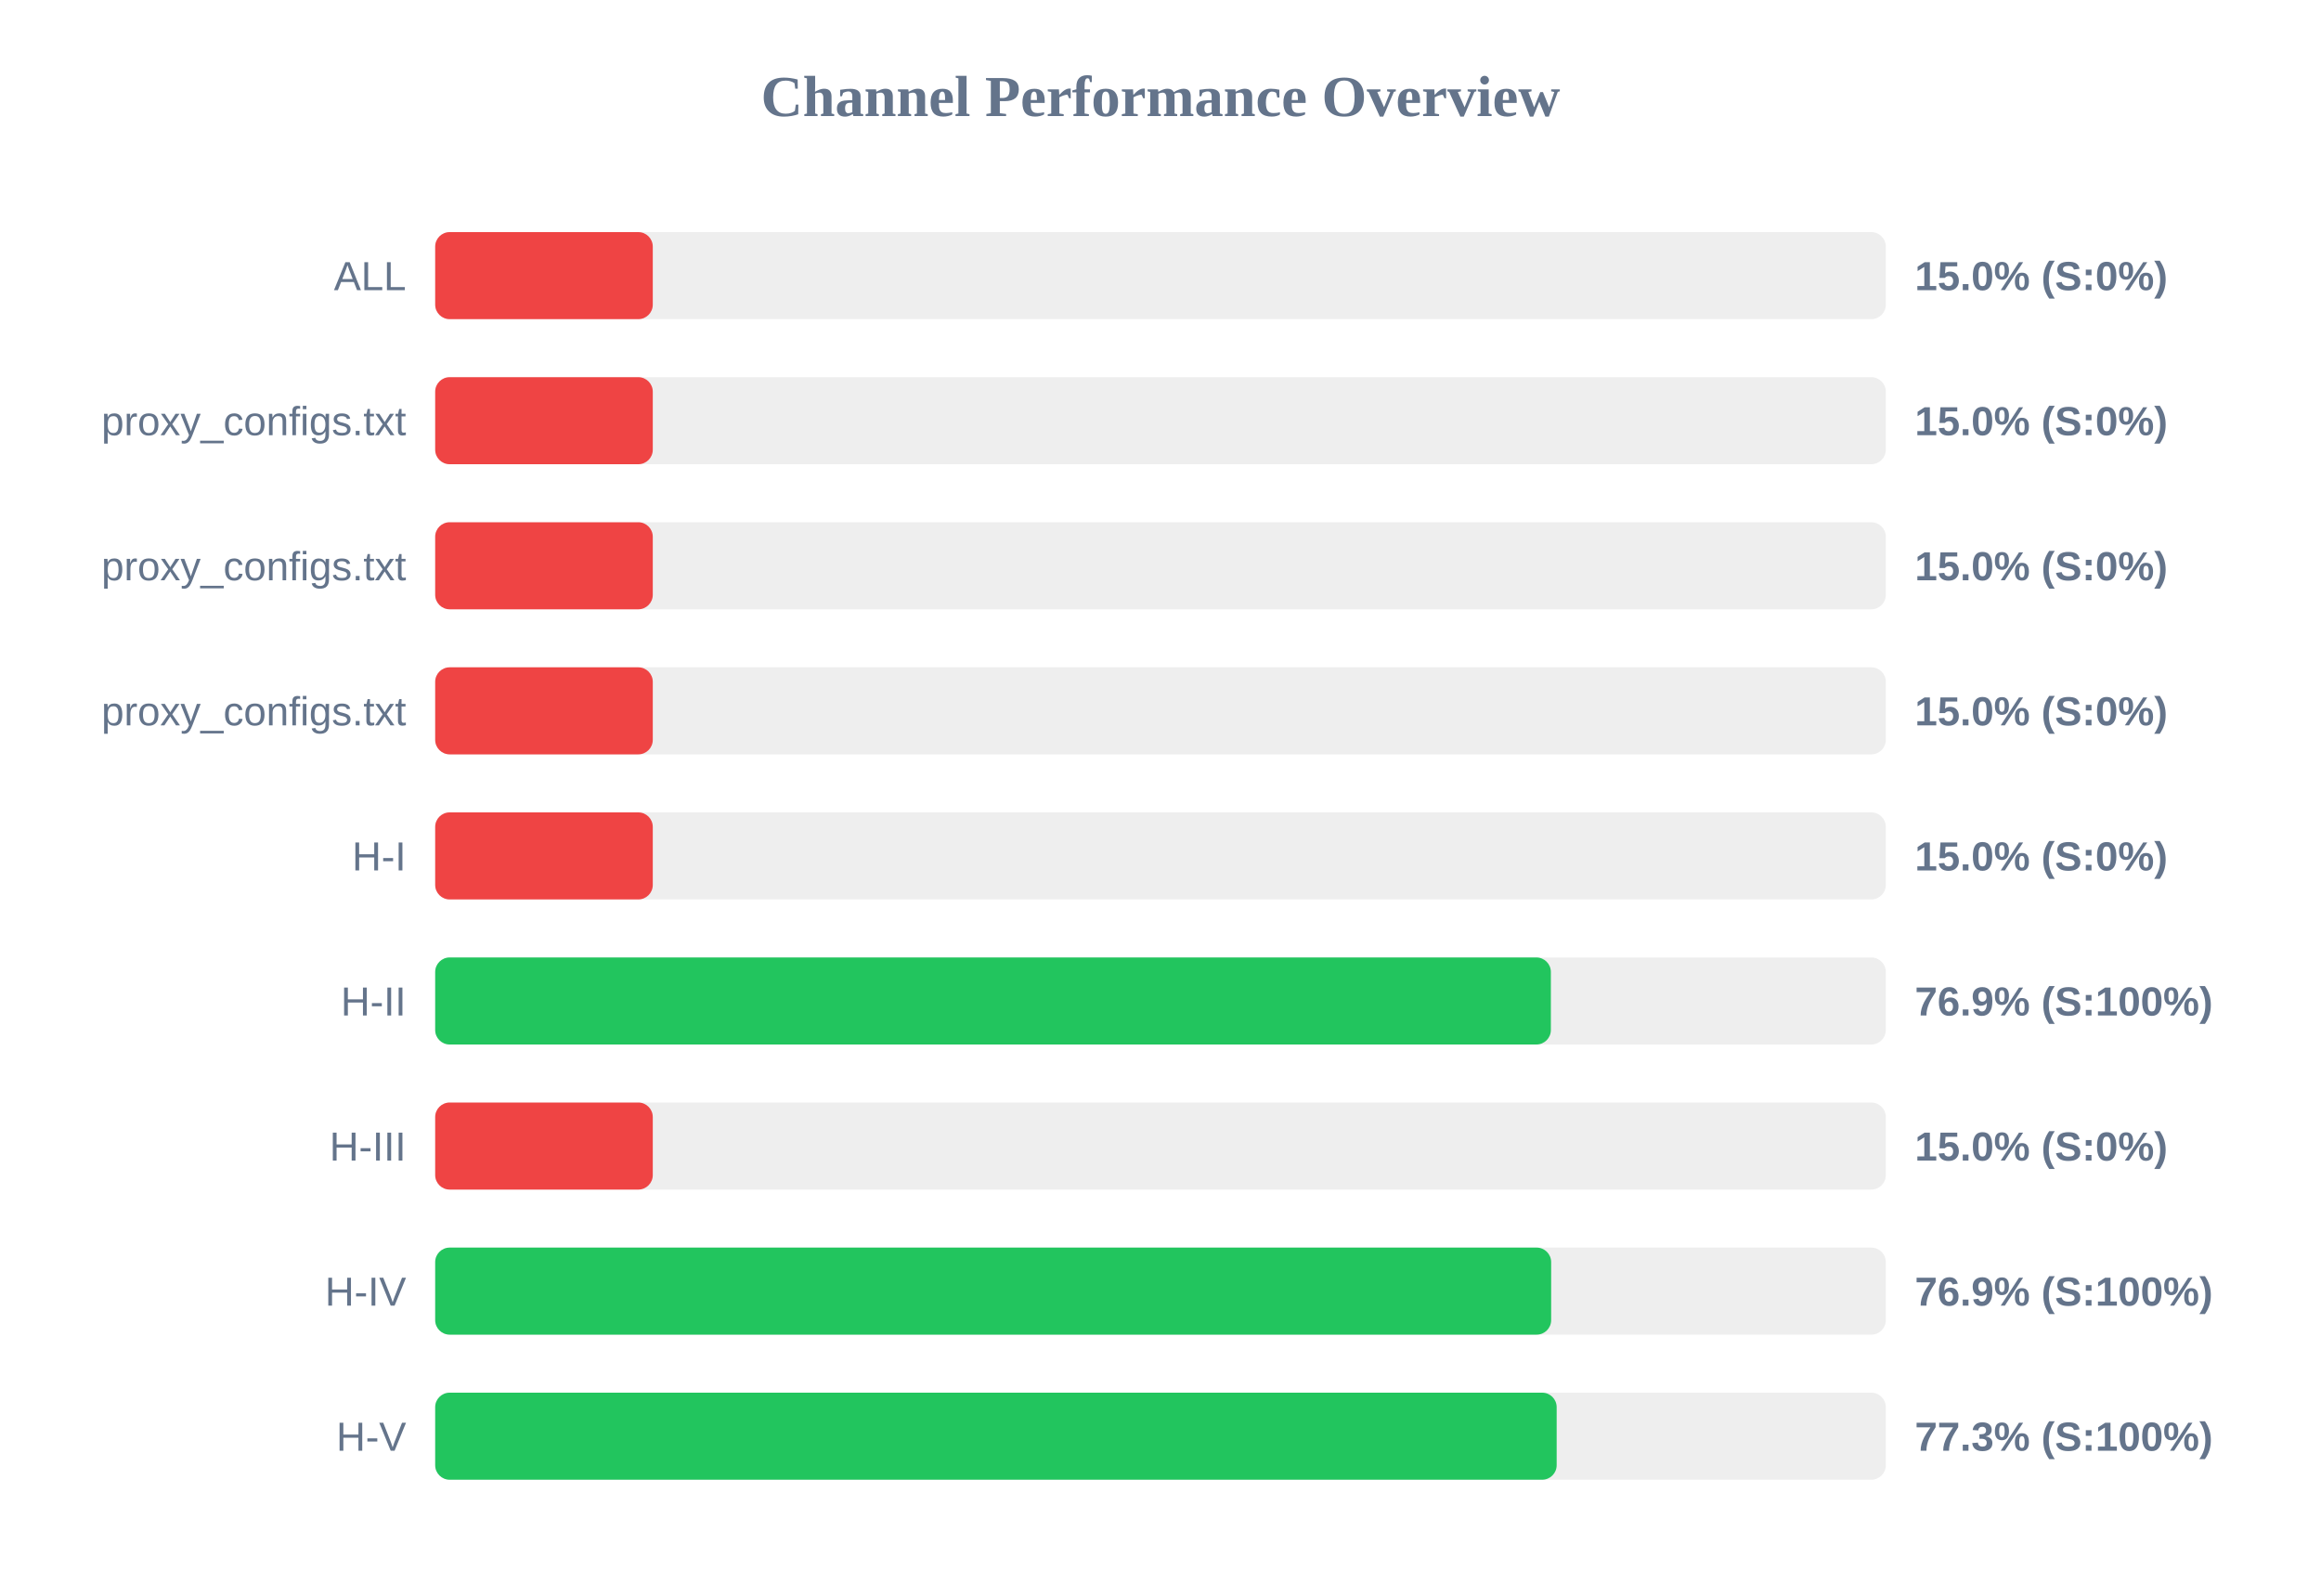
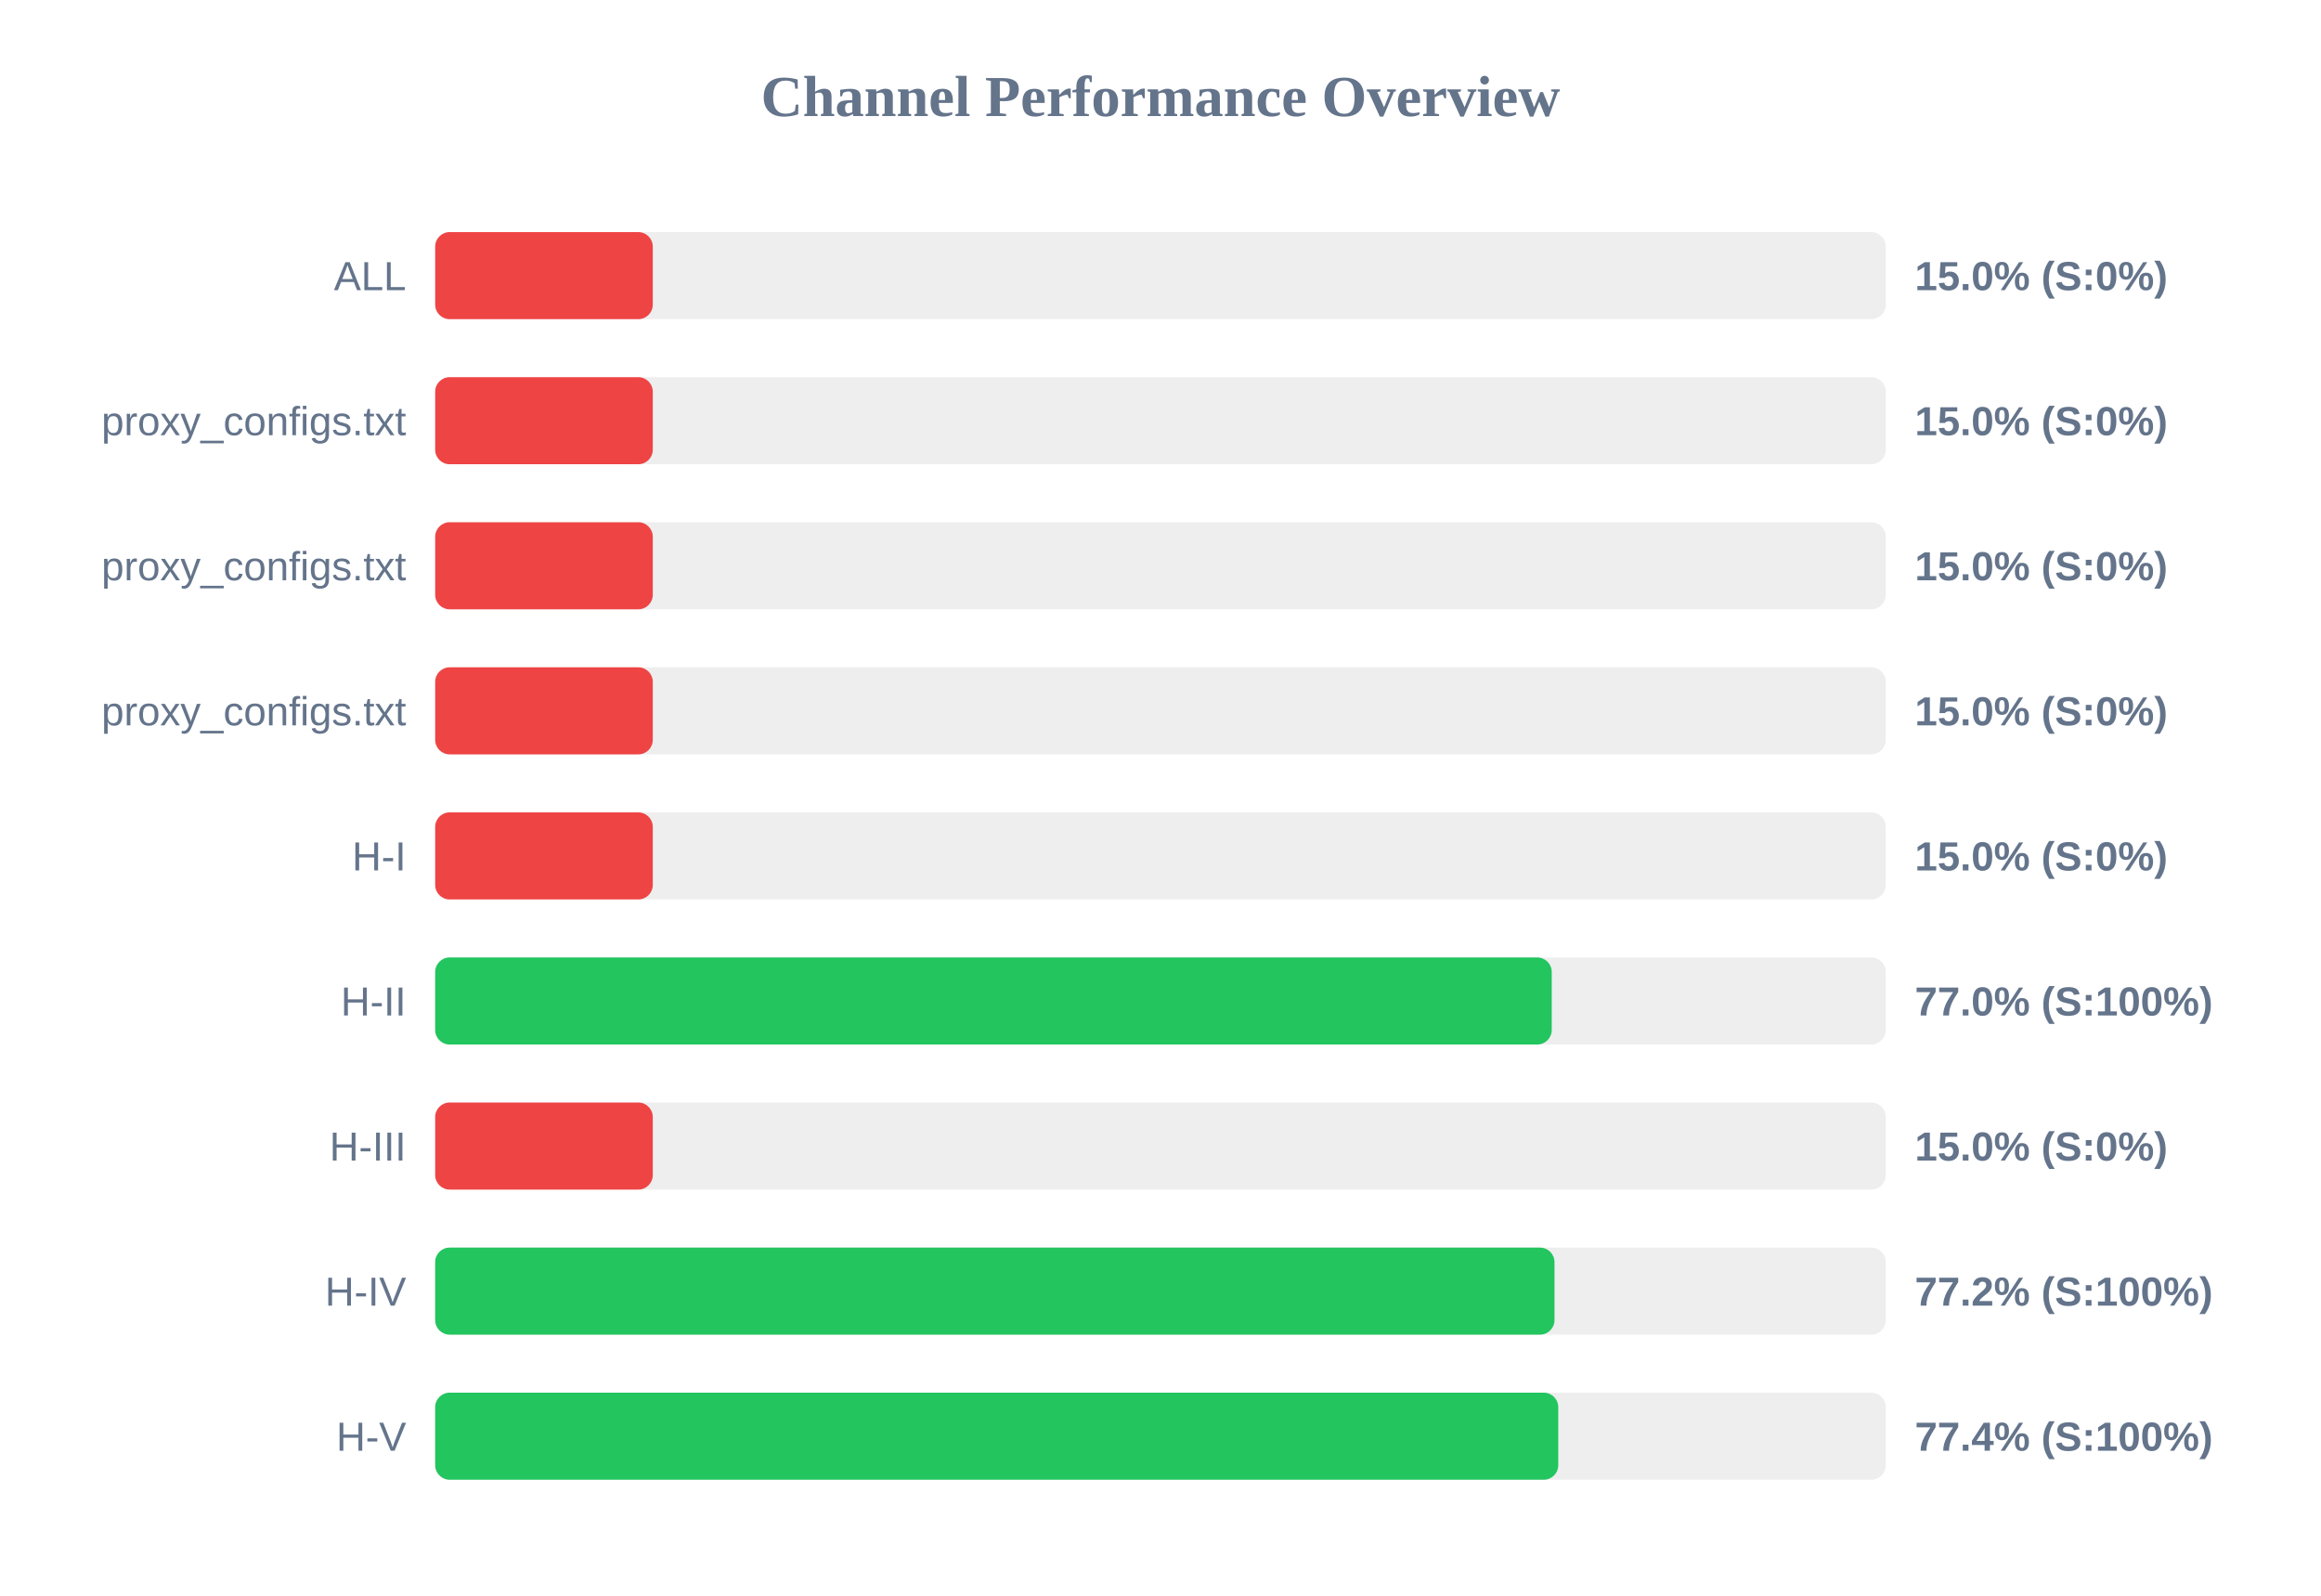
<svg xmlns="http://www.w3.org/2000/svg" width="800" height="550" version="1.1">
  <style>
        .row { font: 14px Arial; fill: #64748b; }
        .score { font: bold 14px Arial; fill: #64748b; }
    </style>
  <text x="400" y="40" text-anchor="middle" font-size="20px" font-weight="bold" fill="#64748b">Channel Performance Overview</text>
  <rect x="150" y="80" width="500" height="30" fill="#eee" rx="5" />
  <rect x="150" y="80" width="75.0" height="30" fill="#ef4444" rx="5" />
  <text x="140" y="100" text-anchor="end" class="row">ALL</text>
  <text x="660" y="100" text-anchor="start" class="score">15.0% (S:0%)</text>
  <rect x="150" y="130" width="500" height="30" fill="#eee" rx="5" />
  <rect x="150" y="130" width="75.0" height="30" fill="#ef4444" rx="5" />
  <text x="140" y="150" text-anchor="end" class="row">proxy_configs.txt</text>
  <text x="660" y="150" text-anchor="start" class="score">15.0% (S:0%)</text>
  <rect x="150" y="180" width="500" height="30" fill="#eee" rx="5" />
  <rect x="150" y="180" width="75.0" height="30" fill="#ef4444" rx="5" />
  <text x="140" y="200" text-anchor="end" class="row">proxy_configs.txt</text>
  <text x="660" y="200" text-anchor="start" class="score">15.0% (S:0%)</text>
  <rect x="150" y="230" width="500" height="30" fill="#eee" rx="5" />
  <rect x="150" y="230" width="75.0" height="30" fill="#ef4444" rx="5" />
  <text x="140" y="250" text-anchor="end" class="row">proxy_configs.txt</text>
  <text x="660" y="250" text-anchor="start" class="score">15.0% (S:0%)</text>
  <rect x="150" y="280" width="500" height="30" fill="#eee" rx="5" />
  <rect x="150" y="280" width="75.0" height="30" fill="#ef4444" rx="5" />
  <text x="140" y="300" text-anchor="end" class="row">H-I</text>
  <text x="660" y="300" text-anchor="start" class="score">15.0% (S:0%)</text>
  <rect x="150" y="330" width="500" height="30" fill="#eee" rx="5" />
-   <rect x="150" y="330" width="384.55" height="30" fill="#22c55e" rx="5" />
+   <rect x="150" y="330" width="384.85" height="30" fill="#22c55e" rx="5" />
  <text x="140" y="350" text-anchor="end" class="row">H-II</text>
-   <text x="660" y="350" text-anchor="start" class="score">76.9% (S:100%)</text>
+   <text x="660" y="350" text-anchor="start" class="score">77.0% (S:100%)</text>
  <rect x="150" y="380" width="500" height="30" fill="#eee" rx="5" />
  <rect x="150" y="380" width="75.0" height="30" fill="#ef4444" rx="5" />
  <text x="140" y="400" text-anchor="end" class="row">H-III</text>
  <text x="660" y="400" text-anchor="start" class="score">15.0% (S:0%)</text>
  <rect x="150" y="430" width="500" height="30" fill="#eee" rx="5" />
-   <rect x="150" y="430" width="384.65" height="30" fill="#22c55e" rx="5" />
+   <rect x="150" y="430" width="385.8" height="30" fill="#22c55e" rx="5" />
  <text x="140" y="450" text-anchor="end" class="row">H-IV</text>
-   <text x="660" y="450" text-anchor="start" class="score">76.9% (S:100%)</text>
+   <text x="660" y="450" text-anchor="start" class="score">77.2% (S:100%)</text>
  <rect x="150" y="480" width="500" height="30" fill="#eee" rx="5" />
-   <rect x="150" y="480" width="386.55" height="30" fill="#22c55e" rx="5" />
+   <rect x="150" y="480" width="387.1" height="30" fill="#22c55e" rx="5" />
  <text x="140" y="500" text-anchor="end" class="row">H-V</text>
-   <text x="660" y="500" text-anchor="start" class="score">77.3% (S:100%)</text>
+   <text x="660" y="500" text-anchor="start" class="score">77.4% (S:100%)</text>
</svg>
